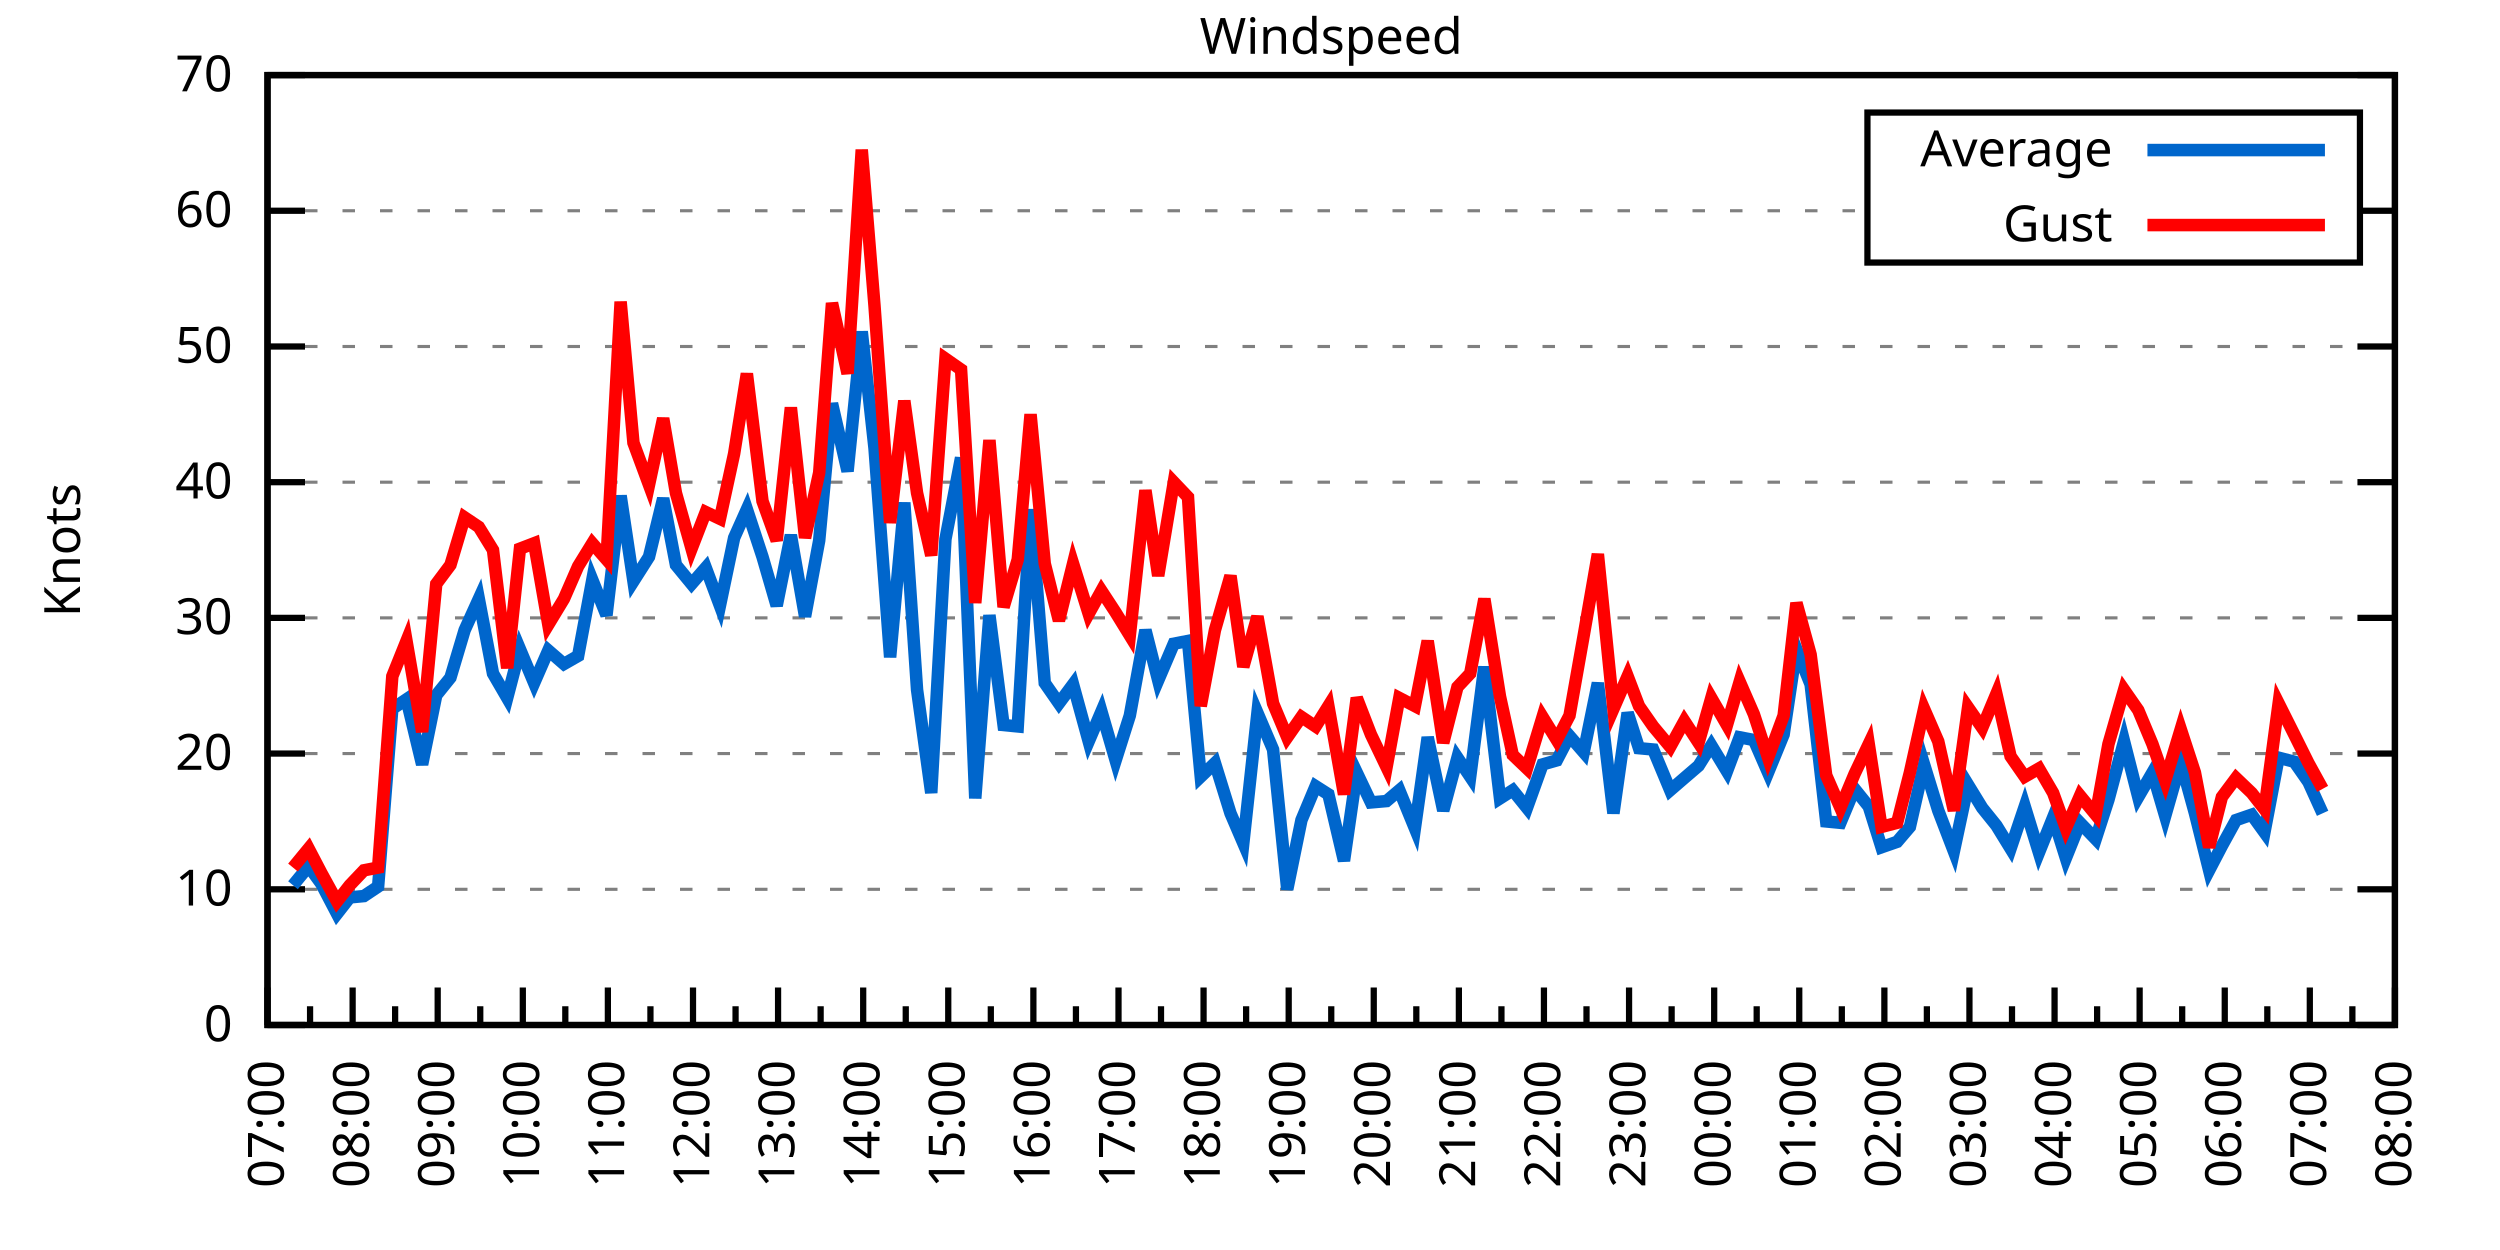
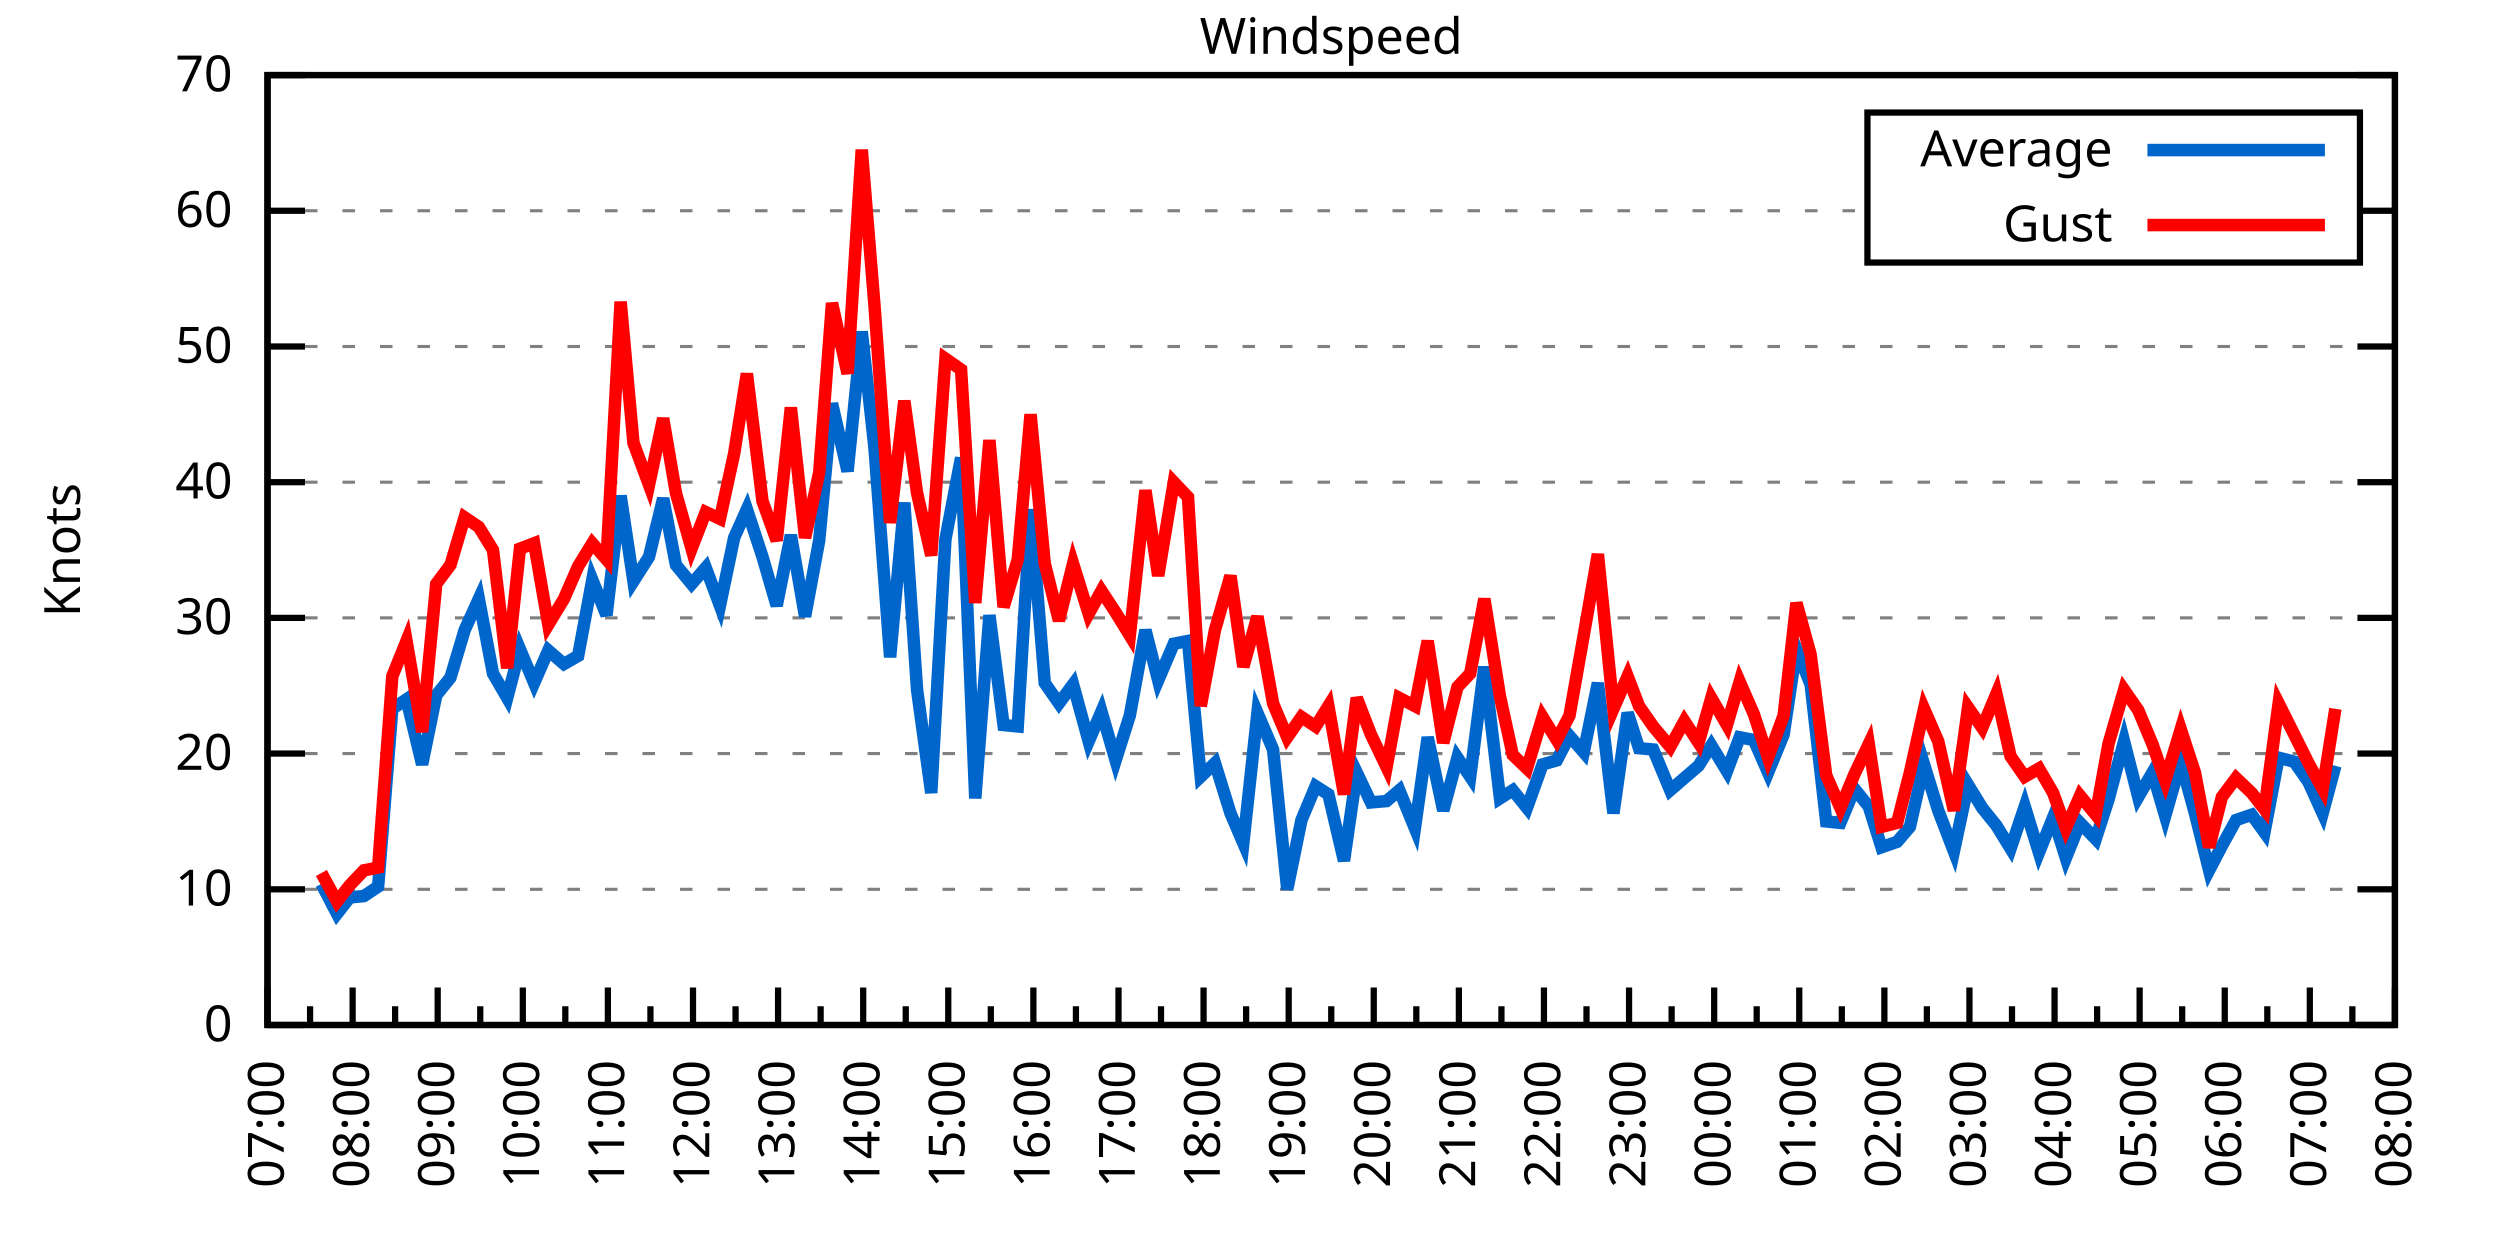
<svg xmlns="http://www.w3.org/2000/svg" xmlns:xlink="http://www.w3.org/1999/xlink" width="400" height="200" viewBox="0 0 400 200">
  <g id="gnuplot_canvas">
    <rect x="0" y="0" width="400" height="200" fill="none" />
    <defs>
      <circle id="gpDot" r="0.5" stroke-width="0.5" stroke="currentColor" />
      <path id="gpPt0" stroke-width="0.333" stroke="currentColor" d="M-1,0 h2 M0,-1 v2" />
      <path id="gpPt1" stroke-width="0.333" stroke="currentColor" d="M-1,-1 L1,1 M1,-1 L-1,1" />
      <path id="gpPt2" stroke-width="0.333" stroke="currentColor" d="M-1,0 L1,0 M0,-1 L0,1 M-1,-1 L1,1 M-1,1 L1,-1" />
      <rect id="gpPt3" stroke-width="0.333" stroke="currentColor" x="-1" y="-1" width="2" height="2" />
      <rect id="gpPt4" stroke-width="0.333" stroke="currentColor" fill="currentColor" x="-1" y="-1" width="2" height="2" />
      <circle id="gpPt5" stroke-width="0.333" stroke="currentColor" cx="0" cy="0" r="1" />
      <use xlink:href="#gpPt5" id="gpPt6" fill="currentColor" stroke="none" />
      <path id="gpPt7" stroke-width="0.333" stroke="currentColor" d="M0,-1.33 L-1.33,0.67 L1.33,0.67 z" />
      <use xlink:href="#gpPt7" id="gpPt8" fill="currentColor" stroke="none" />
      <use xlink:href="#gpPt7" id="gpPt9" stroke="currentColor" transform="rotate(180)" />
      <use xlink:href="#gpPt9" id="gpPt10" fill="currentColor" stroke="none" />
      <use xlink:href="#gpPt3" id="gpPt11" stroke="currentColor" transform="rotate(45)" />
      <use xlink:href="#gpPt11" id="gpPt12" fill="currentColor" stroke="none" />
      <path id="gpPt13" stroke-width="0.333" stroke="currentColor" d="M0,1.330 L1.265,0.411 L0.782,-1.067 L-0.782,-1.076 L-1.265,0.411 z" />
      <use xlink:href="#gpPt13" id="gpPt14" fill="currentColor" stroke="none" />
      <filter id="textbox" filterUnits="objectBoundingBox" x="0" y="0" height="1" width="1">
        <feFlood flood-color="white" flood-opacity="1" result="bgnd" />
        <feComposite in="SourceGraphic" in2="bgnd" operator="atop" />
      </filter>
      <filter id="greybox" filterUnits="objectBoundingBox" x="0" y="0" height="1" width="1">
        <feFlood flood-color="lightgrey" flood-opacity="1" result="grey" />
        <feComposite in="SourceGraphic" in2="grey" operator="atop" />
      </filter>
    </defs>
    <g fill="none" color="white" stroke="currentColor" stroke-width="1.00" stroke-linecap="butt" stroke-linejoin="miter">
</g>
    <g fill="none" color="black" stroke="currentColor" stroke-width="1.00" stroke-linecap="butt" stroke-linejoin="miter">
      <g stroke="none" shape-rendering="crispEdges">
        <polygon fill="rgb(255, 255, 255)" points="42.80,164.00 383.18,164.00 383.18,12.02 42.80,12.02 " />
      </g>
    </g>
    <g fill="none" color="black" stroke="currentColor" stroke-width="1.00" stroke-linecap="butt" stroke-linejoin="miter">
</g>
    <g fill="none" color="black" stroke="black" stroke-width="0.50" stroke-linecap="butt" stroke-linejoin="miter">
</g>
    <g fill="none" color="gray" stroke="currentColor" stroke-width="0.50" stroke-linecap="butt" stroke-linejoin="miter">
      <path stroke="gray" stroke-dasharray="2,4" class="gridline" d="M42.80,164.00 L383.19,164.00  " />
    </g>
    <g fill="none" color="gray" stroke="gray" stroke-width="1.00" stroke-linecap="butt" stroke-linejoin="miter">
</g>
    <g fill="none" color="black" stroke="currentColor" stroke-width="1.00" stroke-linecap="butt" stroke-linejoin="miter">
      <path stroke="black" d="M42.80,164.00 L48.80,164.00 M383.19,164.00 L377.19,164.00  " />
      <g transform="translate(37.20,166.60)" stroke="none" fill="black" font-family="Sans" font-size="8.00" text-anchor="end">
        <text>
          <tspan font-family="Sans"> 0</tspan>
        </text>
      </g>
    </g>
    <g fill="none" color="black" stroke="currentColor" stroke-width="1.00" stroke-linecap="butt" stroke-linejoin="miter">
</g>
    <g fill="none" color="black" stroke="black" stroke-width="0.50" stroke-linecap="butt" stroke-linejoin="miter">
</g>
    <g fill="none" color="gray" stroke="currentColor" stroke-width="0.50" stroke-linecap="butt" stroke-linejoin="miter">
      <path stroke="gray" stroke-dasharray="2,4" class="gridline" d="M42.80,142.29 L383.19,142.29  " />
    </g>
    <g fill="none" color="gray" stroke="gray" stroke-width="1.00" stroke-linecap="butt" stroke-linejoin="miter">
</g>
    <g fill="none" color="black" stroke="currentColor" stroke-width="1.00" stroke-linecap="butt" stroke-linejoin="miter">
      <path stroke="black" d="M42.80,142.29 L48.80,142.29 M383.19,142.29 L377.19,142.29  " />
      <g transform="translate(37.20,144.89)" stroke="none" fill="black" font-family="Sans" font-size="8.00" text-anchor="end">
        <text>
          <tspan font-family="Sans"> 10</tspan>
        </text>
      </g>
    </g>
    <g fill="none" color="black" stroke="currentColor" stroke-width="1.00" stroke-linecap="butt" stroke-linejoin="miter">
</g>
    <g fill="none" color="black" stroke="black" stroke-width="0.50" stroke-linecap="butt" stroke-linejoin="miter">
</g>
    <g fill="none" color="gray" stroke="currentColor" stroke-width="0.50" stroke-linecap="butt" stroke-linejoin="miter">
      <path stroke="gray" stroke-dasharray="2,4" class="gridline" d="M42.80,120.57 L383.19,120.57  " />
    </g>
    <g fill="none" color="gray" stroke="gray" stroke-width="1.00" stroke-linecap="butt" stroke-linejoin="miter">
</g>
    <g fill="none" color="black" stroke="currentColor" stroke-width="1.00" stroke-linecap="butt" stroke-linejoin="miter">
      <path stroke="black" d="M42.80,120.57 L48.80,120.57 M383.19,120.57 L377.19,120.57  " />
      <g transform="translate(37.20,123.17)" stroke="none" fill="black" font-family="Sans" font-size="8.00" text-anchor="end">
        <text>
          <tspan font-family="Sans"> 20</tspan>
        </text>
      </g>
    </g>
    <g fill="none" color="black" stroke="currentColor" stroke-width="1.00" stroke-linecap="butt" stroke-linejoin="miter">
</g>
    <g fill="none" color="black" stroke="black" stroke-width="0.50" stroke-linecap="butt" stroke-linejoin="miter">
</g>
    <g fill="none" color="gray" stroke="currentColor" stroke-width="0.50" stroke-linecap="butt" stroke-linejoin="miter">
      <path stroke="gray" stroke-dasharray="2,4" class="gridline" d="M42.80,98.86 L383.19,98.86  " />
    </g>
    <g fill="none" color="gray" stroke="gray" stroke-width="1.00" stroke-linecap="butt" stroke-linejoin="miter">
</g>
    <g fill="none" color="black" stroke="currentColor" stroke-width="1.00" stroke-linecap="butt" stroke-linejoin="miter">
      <path stroke="black" d="M42.80,98.86 L48.80,98.86 M383.19,98.86 L377.19,98.86  " />
      <g transform="translate(37.20,101.46)" stroke="none" fill="black" font-family="Sans" font-size="8.00" text-anchor="end">
        <text>
          <tspan font-family="Sans"> 30</tspan>
        </text>
      </g>
    </g>
    <g fill="none" color="black" stroke="currentColor" stroke-width="1.00" stroke-linecap="butt" stroke-linejoin="miter">
</g>
    <g fill="none" color="black" stroke="black" stroke-width="0.50" stroke-linecap="butt" stroke-linejoin="miter">
</g>
    <g fill="none" color="gray" stroke="currentColor" stroke-width="0.50" stroke-linecap="butt" stroke-linejoin="miter">
      <path stroke="gray" stroke-dasharray="2,4" class="gridline" d="M42.80,77.15 L383.19,77.15  " />
    </g>
    <g fill="none" color="gray" stroke="gray" stroke-width="1.00" stroke-linecap="butt" stroke-linejoin="miter">
</g>
    <g fill="none" color="black" stroke="currentColor" stroke-width="1.00" stroke-linecap="butt" stroke-linejoin="miter">
      <path stroke="black" d="M42.80,77.15 L48.80,77.15 M383.19,77.15 L377.19,77.15  " />
      <g transform="translate(37.20,79.75)" stroke="none" fill="black" font-family="Sans" font-size="8.00" text-anchor="end">
        <text>
          <tspan font-family="Sans"> 40</tspan>
        </text>
      </g>
    </g>
    <g fill="none" color="black" stroke="currentColor" stroke-width="1.00" stroke-linecap="butt" stroke-linejoin="miter">
</g>
    <g fill="none" color="black" stroke="black" stroke-width="0.50" stroke-linecap="butt" stroke-linejoin="miter">
</g>
    <g fill="none" color="gray" stroke="currentColor" stroke-width="0.50" stroke-linecap="butt" stroke-linejoin="miter">
      <path stroke="gray" stroke-dasharray="2,4" class="gridline" d="M42.80,55.44 L383.19,55.44  " />
    </g>
    <g fill="none" color="gray" stroke="gray" stroke-width="1.00" stroke-linecap="butt" stroke-linejoin="miter">
</g>
    <g fill="none" color="black" stroke="currentColor" stroke-width="1.00" stroke-linecap="butt" stroke-linejoin="miter">
      <path stroke="black" d="M42.80,55.44 L48.80,55.44 M383.19,55.44 L377.19,55.44  " />
      <g transform="translate(37.20,58.04)" stroke="none" fill="black" font-family="Sans" font-size="8.00" text-anchor="end">
        <text>
          <tspan font-family="Sans"> 50</tspan>
        </text>
      </g>
    </g>
    <g fill="none" color="black" stroke="currentColor" stroke-width="1.00" stroke-linecap="butt" stroke-linejoin="miter">
</g>
    <g fill="none" color="black" stroke="black" stroke-width="0.50" stroke-linecap="butt" stroke-linejoin="miter">
</g>
    <g fill="none" color="gray" stroke="currentColor" stroke-width="0.50" stroke-linecap="butt" stroke-linejoin="miter">
      <path stroke="gray" stroke-dasharray="2,4" class="gridline" d="M42.80,33.72 L298.79,33.72 M377.59,33.72 L383.19,33.72  " />
    </g>
    <g fill="none" color="gray" stroke="gray" stroke-width="1.00" stroke-linecap="butt" stroke-linejoin="miter">
</g>
    <g fill="none" color="black" stroke="currentColor" stroke-width="1.00" stroke-linecap="butt" stroke-linejoin="miter">
      <path stroke="black" d="M42.80,33.72 L48.80,33.72 M383.19,33.72 L377.19,33.72  " />
      <g transform="translate(37.20,36.32)" stroke="none" fill="black" font-family="Sans" font-size="8.00" text-anchor="end">
        <text>
          <tspan font-family="Sans"> 60</tspan>
        </text>
      </g>
    </g>
    <g fill="none" color="black" stroke="currentColor" stroke-width="1.00" stroke-linecap="butt" stroke-linejoin="miter">
</g>
    <g fill="none" color="black" stroke="black" stroke-width="0.50" stroke-linecap="butt" stroke-linejoin="miter">
</g>
    <g fill="none" color="gray" stroke="currentColor" stroke-width="0.50" stroke-linecap="butt" stroke-linejoin="miter">
      <path stroke="gray" stroke-dasharray="2,4" class="gridline" d="M42.80,12.01 L383.19,12.01  " />
    </g>
    <g fill="none" color="gray" stroke="gray" stroke-width="1.00" stroke-linecap="butt" stroke-linejoin="miter">
</g>
    <g fill="none" color="black" stroke="currentColor" stroke-width="1.00" stroke-linecap="butt" stroke-linejoin="miter">
      <path stroke="black" d="M42.80,12.01 L48.80,12.01 M383.19,12.01 L377.19,12.01  " />
      <g transform="translate(37.20,14.61)" stroke="none" fill="black" font-family="Sans" font-size="8.00" text-anchor="end">
        <text>
          <tspan font-family="Sans"> 70</tspan>
        </text>
      </g>
    </g>
    <g fill="none" color="black" stroke="currentColor" stroke-width="1.00" stroke-linecap="butt" stroke-linejoin="miter">
      <path stroke="black" d="M42.80,164.00 L42.80,158.00  " />
      <g transform="translate(45.40,169.60) rotate(270)" stroke="none" fill="black" font-family="Sans" font-size="8.00" text-anchor="end">
        <text>
          <tspan font-family="Sans">07:00</tspan>
        </text>
      </g>
    </g>
    <g fill="none" color="black" stroke="currentColor" stroke-width="1.00" stroke-linecap="butt" stroke-linejoin="miter">
      <path stroke="black" d="M49.61,164.00 L49.61,161.00 M56.42,164.00 L56.42,158.00  " />
      <g transform="translate(59.02,169.60) rotate(270)" stroke="none" fill="black" font-family="Sans" font-size="8.00" text-anchor="end">
        <text>
          <tspan font-family="Sans">08:00</tspan>
        </text>
      </g>
    </g>
    <g fill="none" color="black" stroke="currentColor" stroke-width="1.00" stroke-linecap="butt" stroke-linejoin="miter">
      <path stroke="black" d="M63.22,164.00 L63.22,161.00 M70.03,164.00 L70.03,158.00  " />
      <g transform="translate(72.63,169.60) rotate(270)" stroke="none" fill="black" font-family="Sans" font-size="8.00" text-anchor="end">
        <text>
          <tspan font-family="Sans">09:00</tspan>
        </text>
      </g>
    </g>
    <g fill="none" color="black" stroke="currentColor" stroke-width="1.00" stroke-linecap="butt" stroke-linejoin="miter">
      <path stroke="black" d="M76.84,164.00 L76.84,161.00 M83.65,164.00 L83.65,158.00  " />
      <g transform="translate(86.25,169.60) rotate(270)" stroke="none" fill="black" font-family="Sans" font-size="8.00" text-anchor="end">
        <text>
          <tspan font-family="Sans">10:00</tspan>
        </text>
      </g>
    </g>
    <g fill="none" color="black" stroke="currentColor" stroke-width="1.00" stroke-linecap="butt" stroke-linejoin="miter">
      <path stroke="black" d="M90.45,164.00 L90.45,161.00 M97.26,164.00 L97.26,158.00  " />
      <g transform="translate(99.86,169.60) rotate(270)" stroke="none" fill="black" font-family="Sans" font-size="8.00" text-anchor="end">
        <text>
          <tspan font-family="Sans">11:00</tspan>
        </text>
      </g>
    </g>
    <g fill="none" color="black" stroke="currentColor" stroke-width="1.00" stroke-linecap="butt" stroke-linejoin="miter">
      <path stroke="black" d="M104.07,164.00 L104.07,161.00 M110.88,164.00 L110.88,158.00  " />
      <g transform="translate(113.48,169.60) rotate(270)" stroke="none" fill="black" font-family="Sans" font-size="8.00" text-anchor="end">
        <text>
          <tspan font-family="Sans">12:00</tspan>
        </text>
      </g>
    </g>
    <g fill="none" color="black" stroke="currentColor" stroke-width="1.00" stroke-linecap="butt" stroke-linejoin="miter">
      <path stroke="black" d="M117.69,164.00 L117.69,161.00 M124.49,164.00 L124.49,158.00  " />
      <g transform="translate(127.09,169.60) rotate(270)" stroke="none" fill="black" font-family="Sans" font-size="8.00" text-anchor="end">
        <text>
          <tspan font-family="Sans">13:00</tspan>
        </text>
      </g>
    </g>
    <g fill="none" color="black" stroke="currentColor" stroke-width="1.00" stroke-linecap="butt" stroke-linejoin="miter">
      <path stroke="black" d="M131.30,164.00 L131.30,161.00 M138.11,164.00 L138.11,158.00  " />
      <g transform="translate(140.71,169.60) rotate(270)" stroke="none" fill="black" font-family="Sans" font-size="8.00" text-anchor="end">
        <text>
          <tspan font-family="Sans">14:00</tspan>
        </text>
      </g>
    </g>
    <g fill="none" color="black" stroke="currentColor" stroke-width="1.00" stroke-linecap="butt" stroke-linejoin="miter">
      <path stroke="black" d="M144.92,164.00 L144.92,161.00 M151.72,164.00 L151.72,158.00  " />
      <g transform="translate(154.32,169.60) rotate(270)" stroke="none" fill="black" font-family="Sans" font-size="8.00" text-anchor="end">
        <text>
          <tspan font-family="Sans">15:00</tspan>
        </text>
      </g>
    </g>
    <g fill="none" color="black" stroke="currentColor" stroke-width="1.00" stroke-linecap="butt" stroke-linejoin="miter">
      <path stroke="black" d="M158.53,164.00 L158.53,161.00 M165.34,164.00 L165.34,158.00  " />
      <g transform="translate(167.94,169.60) rotate(270)" stroke="none" fill="black" font-family="Sans" font-size="8.00" text-anchor="end">
        <text>
          <tspan font-family="Sans">16:00</tspan>
        </text>
      </g>
    </g>
    <g fill="none" color="black" stroke="currentColor" stroke-width="1.00" stroke-linecap="butt" stroke-linejoin="miter">
      <path stroke="black" d="M172.15,164.00 L172.15,161.00 M178.96,164.00 L178.96,158.00  " />
      <g transform="translate(181.56,169.60) rotate(270)" stroke="none" fill="black" font-family="Sans" font-size="8.00" text-anchor="end">
        <text>
          <tspan font-family="Sans">17:00</tspan>
        </text>
      </g>
    </g>
    <g fill="none" color="black" stroke="currentColor" stroke-width="1.00" stroke-linecap="butt" stroke-linejoin="miter">
      <path stroke="black" d="M185.76,164.00 L185.76,161.00 M192.57,164.00 L192.57,158.00  " />
      <g transform="translate(195.17,169.60) rotate(270)" stroke="none" fill="black" font-family="Sans" font-size="8.00" text-anchor="end">
        <text>
          <tspan font-family="Sans">18:00</tspan>
        </text>
      </g>
    </g>
    <g fill="none" color="black" stroke="currentColor" stroke-width="1.00" stroke-linecap="butt" stroke-linejoin="miter">
      <path stroke="black" d="M199.38,164.00 L199.38,161.00 M206.19,164.00 L206.19,158.00  " />
      <g transform="translate(208.79,169.60) rotate(270)" stroke="none" fill="black" font-family="Sans" font-size="8.00" text-anchor="end">
        <text>
          <tspan font-family="Sans">19:00</tspan>
        </text>
      </g>
    </g>
    <g fill="none" color="black" stroke="currentColor" stroke-width="1.00" stroke-linecap="butt" stroke-linejoin="miter">
      <path stroke="black" d="M213.00,164.00 L213.00,161.00 M219.80,164.00 L219.80,158.00  " />
      <g transform="translate(222.40,169.60) rotate(270)" stroke="none" fill="black" font-family="Sans" font-size="8.00" text-anchor="end">
        <text>
          <tspan font-family="Sans">20:00</tspan>
        </text>
      </g>
    </g>
    <g fill="none" color="black" stroke="currentColor" stroke-width="1.00" stroke-linecap="butt" stroke-linejoin="miter">
      <path stroke="black" d="M226.61,164.00 L226.61,161.00 M233.42,164.00 L233.42,158.00  " />
      <g transform="translate(236.02,169.60) rotate(270)" stroke="none" fill="black" font-family="Sans" font-size="8.00" text-anchor="end">
        <text>
          <tspan font-family="Sans">21:00</tspan>
        </text>
      </g>
    </g>
    <g fill="none" color="black" stroke="currentColor" stroke-width="1.00" stroke-linecap="butt" stroke-linejoin="miter">
      <path stroke="black" d="M240.23,164.00 L240.23,161.00 M247.03,164.00 L247.03,158.00  " />
      <g transform="translate(249.63,169.60) rotate(270)" stroke="none" fill="black" font-family="Sans" font-size="8.00" text-anchor="end">
        <text>
          <tspan font-family="Sans">22:00</tspan>
        </text>
      </g>
    </g>
    <g fill="none" color="black" stroke="currentColor" stroke-width="1.00" stroke-linecap="butt" stroke-linejoin="miter">
      <path stroke="black" d="M253.84,164.00 L253.84,161.00 M260.65,164.00 L260.65,158.00  " />
      <g transform="translate(263.25,169.60) rotate(270)" stroke="none" fill="black" font-family="Sans" font-size="8.00" text-anchor="end">
        <text>
          <tspan font-family="Sans">23:00</tspan>
        </text>
      </g>
    </g>
    <g fill="none" color="black" stroke="currentColor" stroke-width="1.00" stroke-linecap="butt" stroke-linejoin="miter">
      <path stroke="black" d="M267.46,164.00 L267.46,161.00 M274.27,164.00 L274.27,158.00  " />
      <g transform="translate(276.87,169.60) rotate(270)" stroke="none" fill="black" font-family="Sans" font-size="8.00" text-anchor="end">
        <text>
          <tspan font-family="Sans">00:00</tspan>
        </text>
      </g>
    </g>
    <g fill="none" color="black" stroke="currentColor" stroke-width="1.00" stroke-linecap="butt" stroke-linejoin="miter">
      <path stroke="black" d="M281.07,164.00 L281.07,161.00 M287.88,164.00 L287.88,158.00  " />
      <g transform="translate(290.48,169.60) rotate(270)" stroke="none" fill="black" font-family="Sans" font-size="8.00" text-anchor="end">
        <text>
          <tspan font-family="Sans">01:00</tspan>
        </text>
      </g>
    </g>
    <g fill="none" color="black" stroke="currentColor" stroke-width="1.00" stroke-linecap="butt" stroke-linejoin="miter">
      <path stroke="black" d="M294.69,164.00 L294.69,161.00 M301.50,164.00 L301.50,158.00  " />
      <g transform="translate(304.10,169.60) rotate(270)" stroke="none" fill="black" font-family="Sans" font-size="8.00" text-anchor="end">
        <text>
          <tspan font-family="Sans">02:00</tspan>
        </text>
      </g>
    </g>
    <g fill="none" color="black" stroke="currentColor" stroke-width="1.00" stroke-linecap="butt" stroke-linejoin="miter">
      <path stroke="black" d="M308.30,164.00 L308.30,161.00 M315.11,164.00 L315.11,158.00  " />
      <g transform="translate(317.71,169.60) rotate(270)" stroke="none" fill="black" font-family="Sans" font-size="8.00" text-anchor="end">
        <text>
          <tspan font-family="Sans">03:00</tspan>
        </text>
      </g>
    </g>
    <g fill="none" color="black" stroke="currentColor" stroke-width="1.00" stroke-linecap="butt" stroke-linejoin="miter">
      <path stroke="black" d="M321.92,164.00 L321.92,161.00 M328.73,164.00 L328.73,158.00  " />
      <g transform="translate(331.33,169.60) rotate(270)" stroke="none" fill="black" font-family="Sans" font-size="8.00" text-anchor="end">
        <text>
          <tspan font-family="Sans">04:00</tspan>
        </text>
      </g>
    </g>
    <g fill="none" color="black" stroke="currentColor" stroke-width="1.00" stroke-linecap="butt" stroke-linejoin="miter">
      <path stroke="black" d="M335.54,164.00 L335.54,161.00 M342.34,164.00 L342.34,158.00  " />
      <g transform="translate(344.94,169.60) rotate(270)" stroke="none" fill="black" font-family="Sans" font-size="8.00" text-anchor="end">
        <text>
          <tspan font-family="Sans">05:00</tspan>
        </text>
      </g>
    </g>
    <g fill="none" color="black" stroke="currentColor" stroke-width="1.00" stroke-linecap="butt" stroke-linejoin="miter">
      <path stroke="black" d="M349.15,164.00 L349.15,161.00 M355.96,164.00 L355.96,158.00  " />
      <g transform="translate(358.56,169.60) rotate(270)" stroke="none" fill="black" font-family="Sans" font-size="8.00" text-anchor="end">
        <text>
          <tspan font-family="Sans">06:00</tspan>
        </text>
      </g>
    </g>
    <g fill="none" color="black" stroke="currentColor" stroke-width="1.00" stroke-linecap="butt" stroke-linejoin="miter">
      <path stroke="black" d="M362.77,164.00 L362.77,161.00 M369.57,164.00 L369.57,158.00  " />
      <g transform="translate(372.17,169.60) rotate(270)" stroke="none" fill="black" font-family="Sans" font-size="8.00" text-anchor="end">
        <text>
          <tspan font-family="Sans">07:00</tspan>
        </text>
      </g>
    </g>
    <g fill="none" color="black" stroke="currentColor" stroke-width="1.00" stroke-linecap="butt" stroke-linejoin="miter">
      <path stroke="black" d="M376.38,164.00 L376.38,161.00 M383.19,164.00 L383.19,158.00  " />
      <g transform="translate(385.79,169.60) rotate(270)" stroke="none" fill="black" font-family="Sans" font-size="8.00" text-anchor="end">
        <text>
          <tspan font-family="Sans">08:00</tspan>
        </text>
      </g>
    </g>
    <g fill="none" color="black" stroke="currentColor" stroke-width="1.00" stroke-linecap="butt" stroke-linejoin="miter">
</g>
    <g fill="none" color="black" stroke="currentColor" stroke-width="1.00" stroke-linecap="butt" stroke-linejoin="miter">
      <path stroke="black" d="M42.80,12.01 L42.80,164.00 L383.19,164.00 L383.19,12.01 L42.80,12.01 Z  " />
    </g>
    <g fill="none" color="black" stroke="currentColor" stroke-width="1.00" stroke-linecap="butt" stroke-linejoin="miter">
      <g transform="translate(12.80,88.01) rotate(270)" stroke="none" fill="black" font-family="Sans" font-size="8.00" text-anchor="middle">
        <text>
          <tspan font-family="Sans">Knots</tspan>
        </text>
      </g>
    </g>
    <g fill="none" color="black" stroke="currentColor" stroke-width="1.00" stroke-linecap="butt" stroke-linejoin="miter">
</g>
    <g fill="none" color="black" stroke="currentColor" stroke-width="1.00" stroke-linecap="butt" stroke-linejoin="miter">
      <path stroke="black" d="M298.79,42.01 L298.79,18.01 L377.59,18.01 L377.59,42.01 L298.79,42.01 Z  " />
    </g>
    <g id="Windspeed_plot_1">
      <g fill="none" color="white" stroke="black" stroke-width="2.00" stroke-linecap="butt" stroke-linejoin="miter">
</g>
      <g fill="none" color="black" stroke="currentColor" stroke-width="2.00" stroke-linecap="butt" stroke-linejoin="miter">
        <g transform="translate(337.99,26.61)" stroke="none" fill="black" font-family="Sans" font-size="8.00" text-anchor="end">
          <text>
            <tspan font-family="Sans">Average</tspan>
          </text>
        </g>
      </g>
      <g fill="none" color="black" stroke="currentColor" stroke-width="2.00" stroke-linecap="butt" stroke-linejoin="miter">
-         <path stroke="rgb(  0, 102, 204)" d="M343.59,24.01 L371.99,24.01 M46.88,141.64 L49.38,138.60 L51.42,141.42 L53.92,146.20 L55.96,143.59 L58.23,143.37   L60.50,141.85 L62.77,113.41 L65.04,111.89 L67.54,122.31 L69.80,111.24 L72.07,108.42 L74.34,100.82 L76.61,95.82   L78.88,107.76 L81.15,111.67 L83.19,103.86 L85.46,109.28 L87.73,104.07 L90.23,106.24 L92.50,104.94 L94.77,92.78   L97.04,98.43 L99.30,79.32 L101.35,93.00 L103.84,89.09 L106.11,79.75 L108.15,90.39 L110.65,93.43 L112.92,90.83   L115.19,96.91 L117.46,86.05 L119.50,81.49 L122.00,89.09 L124.27,96.91 L126.54,85.62 L128.81,98.64 L131.07,86.49   L133.12,64.56 L135.61,75.41 L137.88,53.05 L139.92,71.72 L142.42,105.16 L144.69,80.41 L146.73,110.37 L149.00,126.87   L151.27,86.27 L153.77,73.24 L156.04,127.74 L158.31,98.43 L160.57,116.01 L162.84,116.23 L164.89,81.49 L167.16,109.28   L169.43,112.54 L171.69,109.50 L174.19,118.62 L176.23,113.84 L178.50,121.66 L180.77,114.49 L183.27,100.82 L185.31,108.85   L187.81,102.99 L190.08,102.55 L192.12,124.27 L194.39,122.09 L196.88,130.13 L198.93,134.90 L201.19,114.06 L203.69,119.92   L205.96,142.29 L208.23,131.21 L210.50,125.79 L212.54,127.09 L215.04,137.73 L217.08,123.61 L219.35,128.39 L221.85,128.17   L223.89,126.44 L226.38,132.52 L228.43,117.97 L230.92,129.69 L233.19,121.23 L235.23,124.27 L237.50,106.68 L240.00,127.74   L242.04,126.44 L244.31,129.26 L246.81,122.31 L249.08,121.66 L251.12,117.75 L253.39,120.36 L255.66,109.28 L258.15,130.13   L260.42,114.06 L262.24,119.71 L264.51,119.92 L267.23,126.44 L269.50,124.48 L271.77,122.53 L273.81,119.27 L276.31,123.40   L278.35,117.97 L280.62,118.40 L282.89,123.61 L285.38,117.53 L287.43,103.86 L289.70,109.50 L292.19,131.43 L294.46,131.65   L296.73,126.22 L299.00,129.04 L301.04,135.56 L303.54,134.69 L305.58,132.30 L307.85,122.31 L310.12,129.69 L312.62,136.21   L314.89,125.57 L317.15,129.26 L319.42,132.08 L321.69,135.77 L323.96,129.04 L326.23,136.42 L328.50,130.78 L330.54,137.29   L332.81,131.65 L335.31,134.25 L337.35,127.96 L339.85,118.62 L342.12,127.52 L344.39,123.61 L346.43,130.56 L348.92,121.88   L351.19,130.13 L353.46,139.25 L355.50,135.34 L357.77,131.21 L360.27,130.35 L362.31,133.17 L364.58,121.23 L367.08,121.88   L369.35,125.13 L371.62,130.13  " />
+         <path stroke="rgb(  0, 102, 204)" d="M343.59,24.01 L371.99,24.01 M51.42,141.42 L53.92,146.20 L55.96,143.59 L58.23,143.37 L60.50,141.85 L62.77,113.41   L65.04,111.89 L67.54,122.31 L69.80,111.24 L72.07,108.42 L74.34,100.82 L76.61,95.82 L78.88,107.76 L81.15,111.67   L83.19,103.86 L85.46,109.28 L87.73,104.07 L90.23,106.24 L92.50,104.94 L94.77,92.78 L97.04,98.43 L99.30,79.32   L101.35,93.00 L103.84,89.09 L106.11,79.75 L108.15,90.39 L110.65,93.43 L112.92,90.83 L115.19,96.91 L117.46,86.05   L119.50,81.49 L122.00,89.09 L124.27,96.91 L126.54,85.62 L128.81,98.64 L131.07,86.49 L133.12,64.56 L135.61,75.41   L137.88,53.05 L139.92,71.72 L142.42,105.16 L144.69,80.41 L146.73,110.37 L149.00,126.87 L151.27,86.27 L153.77,73.24   L156.04,127.74 L158.31,98.43 L160.57,116.01 L162.84,116.23 L164.89,81.49 L167.16,109.28 L169.43,112.54 L171.69,109.50   L174.19,118.62 L176.23,113.84 L178.50,121.66 L180.77,114.49 L183.27,100.82 L185.31,108.85 L187.81,102.99 L190.08,102.55   L192.12,124.27 L194.39,122.09 L196.88,130.13 L198.93,134.90 L201.19,114.06 L203.69,119.92 L205.96,142.29 L208.23,131.21   L210.50,125.79 L212.54,127.09 L215.04,137.73 L217.08,123.61 L219.35,128.39 L221.85,128.17 L223.89,126.44 L226.38,132.52   L228.43,117.97 L230.92,129.69 L233.19,121.23 L235.23,124.27 L237.50,106.68 L240.00,127.74 L242.04,126.44 L244.31,129.26   L246.81,122.31 L249.08,121.66 L251.12,117.75 L253.39,120.36 L255.66,109.28 L258.15,130.13 L260.42,114.06 L262.24,119.71   L264.51,119.92 L267.23,126.44 L269.50,124.48 L271.77,122.53 L273.81,119.27 L276.31,123.40 L278.35,117.97 L280.62,118.40   L282.89,123.61 L285.38,117.53 L287.43,103.86 L289.70,109.50 L292.19,131.43 L294.46,131.65 L296.73,126.22 L299.00,129.04   L301.04,135.56 L303.54,134.69 L305.58,132.30 L307.85,122.31 L310.12,129.69 L312.62,136.21 L314.89,125.57 L317.15,129.26   L319.42,132.08 L321.69,135.77 L323.96,129.04 L326.23,136.42 L328.50,130.78 L330.54,137.29 L332.81,131.65 L335.31,134.25   L337.35,127.96 L339.85,118.62 L342.12,127.52 L344.39,123.61 L346.43,130.56 L348.92,121.88 L351.19,130.13 L353.46,139.25   L355.50,135.34 L357.77,131.21 L360.27,130.35 L362.31,133.17 L364.58,121.23 L367.08,121.88 L369.35,125.13 L371.62,130.13   L373.66,122.53  " />
      </g>
    </g>
    <g id="Windspeed_plot_2">
      <g fill="none" color="black" stroke="currentColor" stroke-width="2.00" stroke-linecap="butt" stroke-linejoin="miter">
        <g transform="translate(337.99,38.61)" stroke="none" fill="black" font-family="Sans" font-size="8.00" text-anchor="end">
          <text>
            <tspan font-family="Sans">Gust</tspan>
          </text>
        </g>
      </g>
      <g fill="none" color="black" stroke="currentColor" stroke-width="2.00" stroke-linecap="butt" stroke-linejoin="miter">
-         <path stroke="rgb(255,   0,   0)" d="M343.59,36.01 L371.99,36.01 M46.88,138.81 L49.38,135.77 L51.42,139.68 L53.92,144.24 L55.96,141.64 L58.23,139.25   L60.50,138.81 L62.77,108.20 L65.04,102.55 L67.54,117.10 L69.80,93.43 L72.07,90.39 L74.34,82.79 L76.61,84.31   L78.88,88.00 L81.15,106.90 L83.19,87.79 L85.46,86.92 L87.73,99.95 L90.23,95.82 L92.50,90.61 L94.77,86.92   L97.04,89.52 L99.30,48.27 L101.35,70.85 L103.84,77.58 L106.11,66.94 L108.15,78.89 L110.65,87.79 L112.92,81.93   L115.19,83.01 L117.46,72.59 L119.50,59.78 L122.00,80.19 L124.27,86.49 L126.54,65.21 L128.81,86.05 L131.07,75.63   L133.12,48.49 L135.61,59.78 L137.88,23.95 L139.92,48.92 L142.42,83.66 L144.69,64.12 L146.73,78.89 L149.00,88.87   L151.27,57.39 L153.77,59.13 L156.04,96.47 L158.31,70.42 L160.57,97.12 L162.84,89.52 L164.89,66.29 L167.16,90.18   L169.43,99.30 L171.69,90.18 L174.19,98.21 L176.23,94.52 L178.50,97.99 L180.77,101.68 L183.27,78.45 L185.31,92.13   L187.81,77.15 L190.08,79.54 L192.12,112.97 L194.39,100.82 L196.88,92.13 L198.93,106.68 L201.19,98.64 L203.69,112.54   L205.96,117.97 L208.23,114.71 L210.50,116.23 L212.54,112.97 L215.04,127.09 L217.08,111.67 L219.35,117.53 L221.85,122.75   L223.89,111.67 L226.38,112.97 L228.43,102.55 L230.92,118.84 L233.19,109.93 L235.23,107.76 L237.50,95.82 L240.00,111.45   L242.04,120.79 L244.31,122.96 L246.81,114.71 L249.08,118.40 L251.12,114.49 L253.39,101.68 L255.66,88.66 L258.15,113.41   L260.42,108.20 L262.24,112.97 L264.51,116.23 L267.23,119.49 L269.50,115.36 L271.77,118.84 L273.81,111.67 L276.31,116.01   L278.35,109.07 L280.62,114.28 L282.89,121.23 L285.38,114.49 L287.43,96.47 L289.70,104.72 L292.19,124.05 L294.46,129.26   L296.73,123.83 L299.00,119.05 L301.04,132.30 L303.54,131.65 L305.58,123.61 L307.85,113.41 L310.12,118.62 L312.62,129.69   L314.89,113.19 L317.15,116.45 L319.42,111.02 L321.69,121.01 L323.96,124.27 L326.23,122.96 L328.50,126.87 L330.54,132.52   L332.81,127.31 L335.31,130.35 L337.35,119.05 L339.85,110.37 L342.12,113.63 L344.39,119.05 L346.43,124.92 L348.92,116.67   L351.19,123.61 L353.46,135.56 L355.50,127.52 L357.77,124.48 L360.27,126.87 L362.31,129.48 L364.58,112.54 L367.08,117.53   L369.35,122.09 L371.62,126.22  " />
+         <path stroke="rgb(255,   0,   0)" d="M343.59,36.01 L371.99,36.01 M51.42,139.68 L53.92,144.24 L55.96,141.64 L58.23,139.25 L60.50,138.81 L62.77,108.20   L65.04,102.55 L67.54,117.10 L69.80,93.43 L72.07,90.39 L74.34,82.79 L76.61,84.31 L78.88,88.00 L81.15,106.90   L83.19,87.79 L85.46,86.92 L87.73,99.95 L90.23,95.82 L92.50,90.61 L94.77,86.92 L97.04,89.52 L99.30,48.27   L101.35,70.85 L103.84,77.58 L106.11,66.94 L108.15,78.89 L110.65,87.79 L112.92,81.93 L115.19,83.01 L117.46,72.59   L119.50,59.78 L122.00,80.19 L124.27,86.49 L126.54,65.21 L128.81,86.05 L131.07,75.63 L133.12,48.49 L135.61,59.78   L137.88,23.95 L139.92,48.92 L142.42,83.66 L144.69,64.12 L146.73,78.89 L149.00,88.87 L151.27,57.39 L153.77,59.13   L156.04,96.47 L158.31,70.42 L160.57,97.12 L162.84,89.52 L164.89,66.29 L167.16,90.18 L169.43,99.30 L171.69,90.18   L174.19,98.21 L176.23,94.52 L178.50,97.99 L180.77,101.68 L183.27,78.45 L185.31,92.13 L187.81,77.15 L190.08,79.54   L192.12,112.97 L194.39,100.82 L196.88,92.13 L198.93,106.68 L201.19,98.64 L203.69,112.54 L205.96,117.97 L208.23,114.71   L210.50,116.23 L212.54,112.97 L215.04,127.09 L217.08,111.67 L219.35,117.53 L221.85,122.75 L223.89,111.67 L226.38,112.97   L228.43,102.55 L230.92,118.84 L233.19,109.93 L235.23,107.76 L237.50,95.82 L240.00,111.45 L242.04,120.79 L244.31,122.96   L246.81,114.71 L249.08,118.40 L251.12,114.49 L253.39,101.68 L255.66,88.66 L258.15,113.41 L260.42,108.20 L262.24,112.97   L264.51,116.23 L267.23,119.49 L269.50,115.36 L271.77,118.84 L273.81,111.67 L276.31,116.01 L278.35,109.07 L280.62,114.28   L282.89,121.23 L285.38,114.49 L287.43,96.47 L289.70,104.72 L292.19,124.05 L294.46,129.26 L296.73,123.83 L299.00,119.05   L301.04,132.30 L303.54,131.65 L305.58,123.61 L307.85,113.41 L310.12,118.62 L312.62,129.69 L314.89,113.19 L317.15,116.45   L319.42,111.02 L321.69,121.01 L323.96,124.27 L326.23,122.96 L328.50,126.87 L330.54,132.52 L332.81,127.31 L335.31,130.35   L337.35,119.05 L339.85,110.37 L342.12,113.63 L344.39,119.05 L346.43,124.92 L348.92,116.67 L351.19,123.61 L353.46,135.56   L355.50,127.52 L357.77,124.48 L360.27,126.87 L362.31,129.48 L364.58,112.54 L367.08,117.53 L369.35,122.09 L371.62,126.22   L373.66,113.41  " />
      </g>
    </g>
    <g fill="none" color="black" stroke="currentColor" stroke-width="2.00" stroke-linecap="butt" stroke-linejoin="miter">
</g>
    <g fill="none" color="black" stroke="black" stroke-width="1.00" stroke-linecap="butt" stroke-linejoin="miter">
</g>
    <g fill="none" color="black" stroke="currentColor" stroke-width="1.00" stroke-linecap="butt" stroke-linejoin="miter">
      <path stroke="black" d="M42.80,12.01 L42.80,164.00 L383.19,164.00 L383.19,12.01 L42.80,12.01 Z  " />
    </g>
    <g fill="none" color="black" stroke="currentColor" stroke-width="1.00" stroke-linecap="butt" stroke-linejoin="miter">
      <g transform="translate(212.99,8.61)" stroke="none" fill="black" font-family="Sans" font-size="8.00" text-anchor="middle">
        <text>
          <tspan font-family="Sans">Windspeed</tspan>
        </text>
      </g>
    </g>
    <g fill="none" color="black" stroke="currentColor" stroke-width="1.00" stroke-linecap="butt" stroke-linejoin="miter">
</g>
  </g>
</svg>
